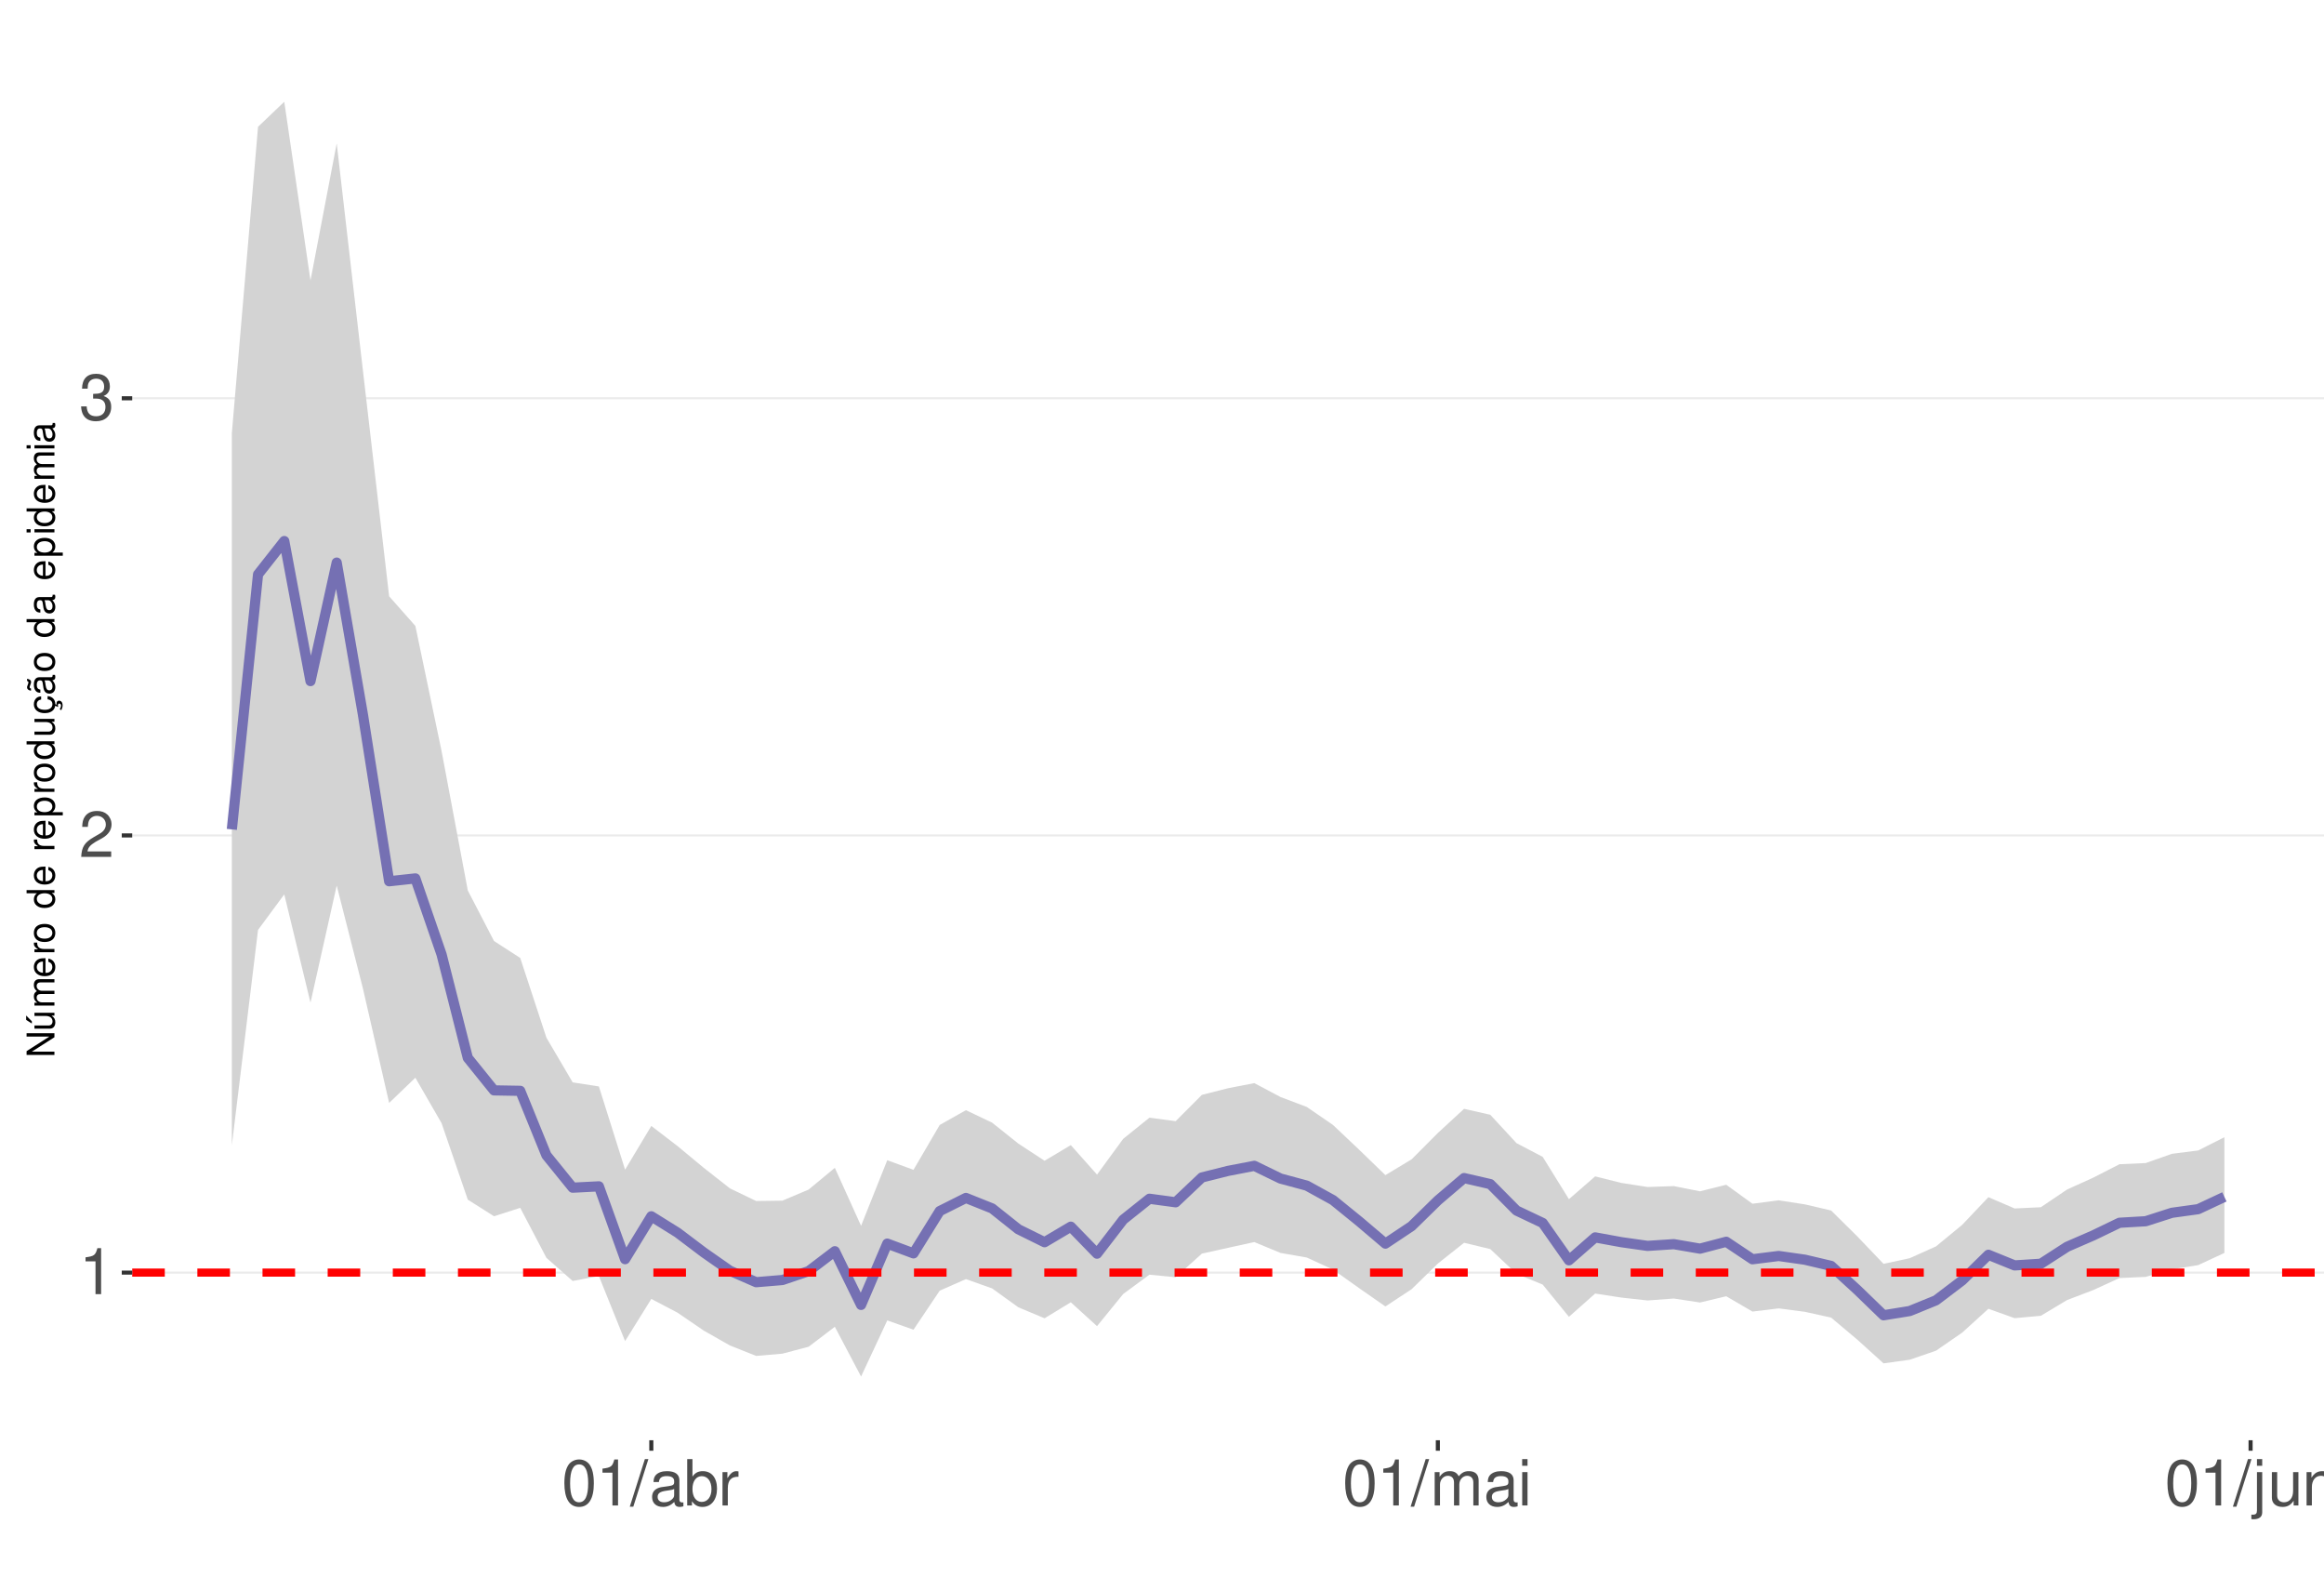
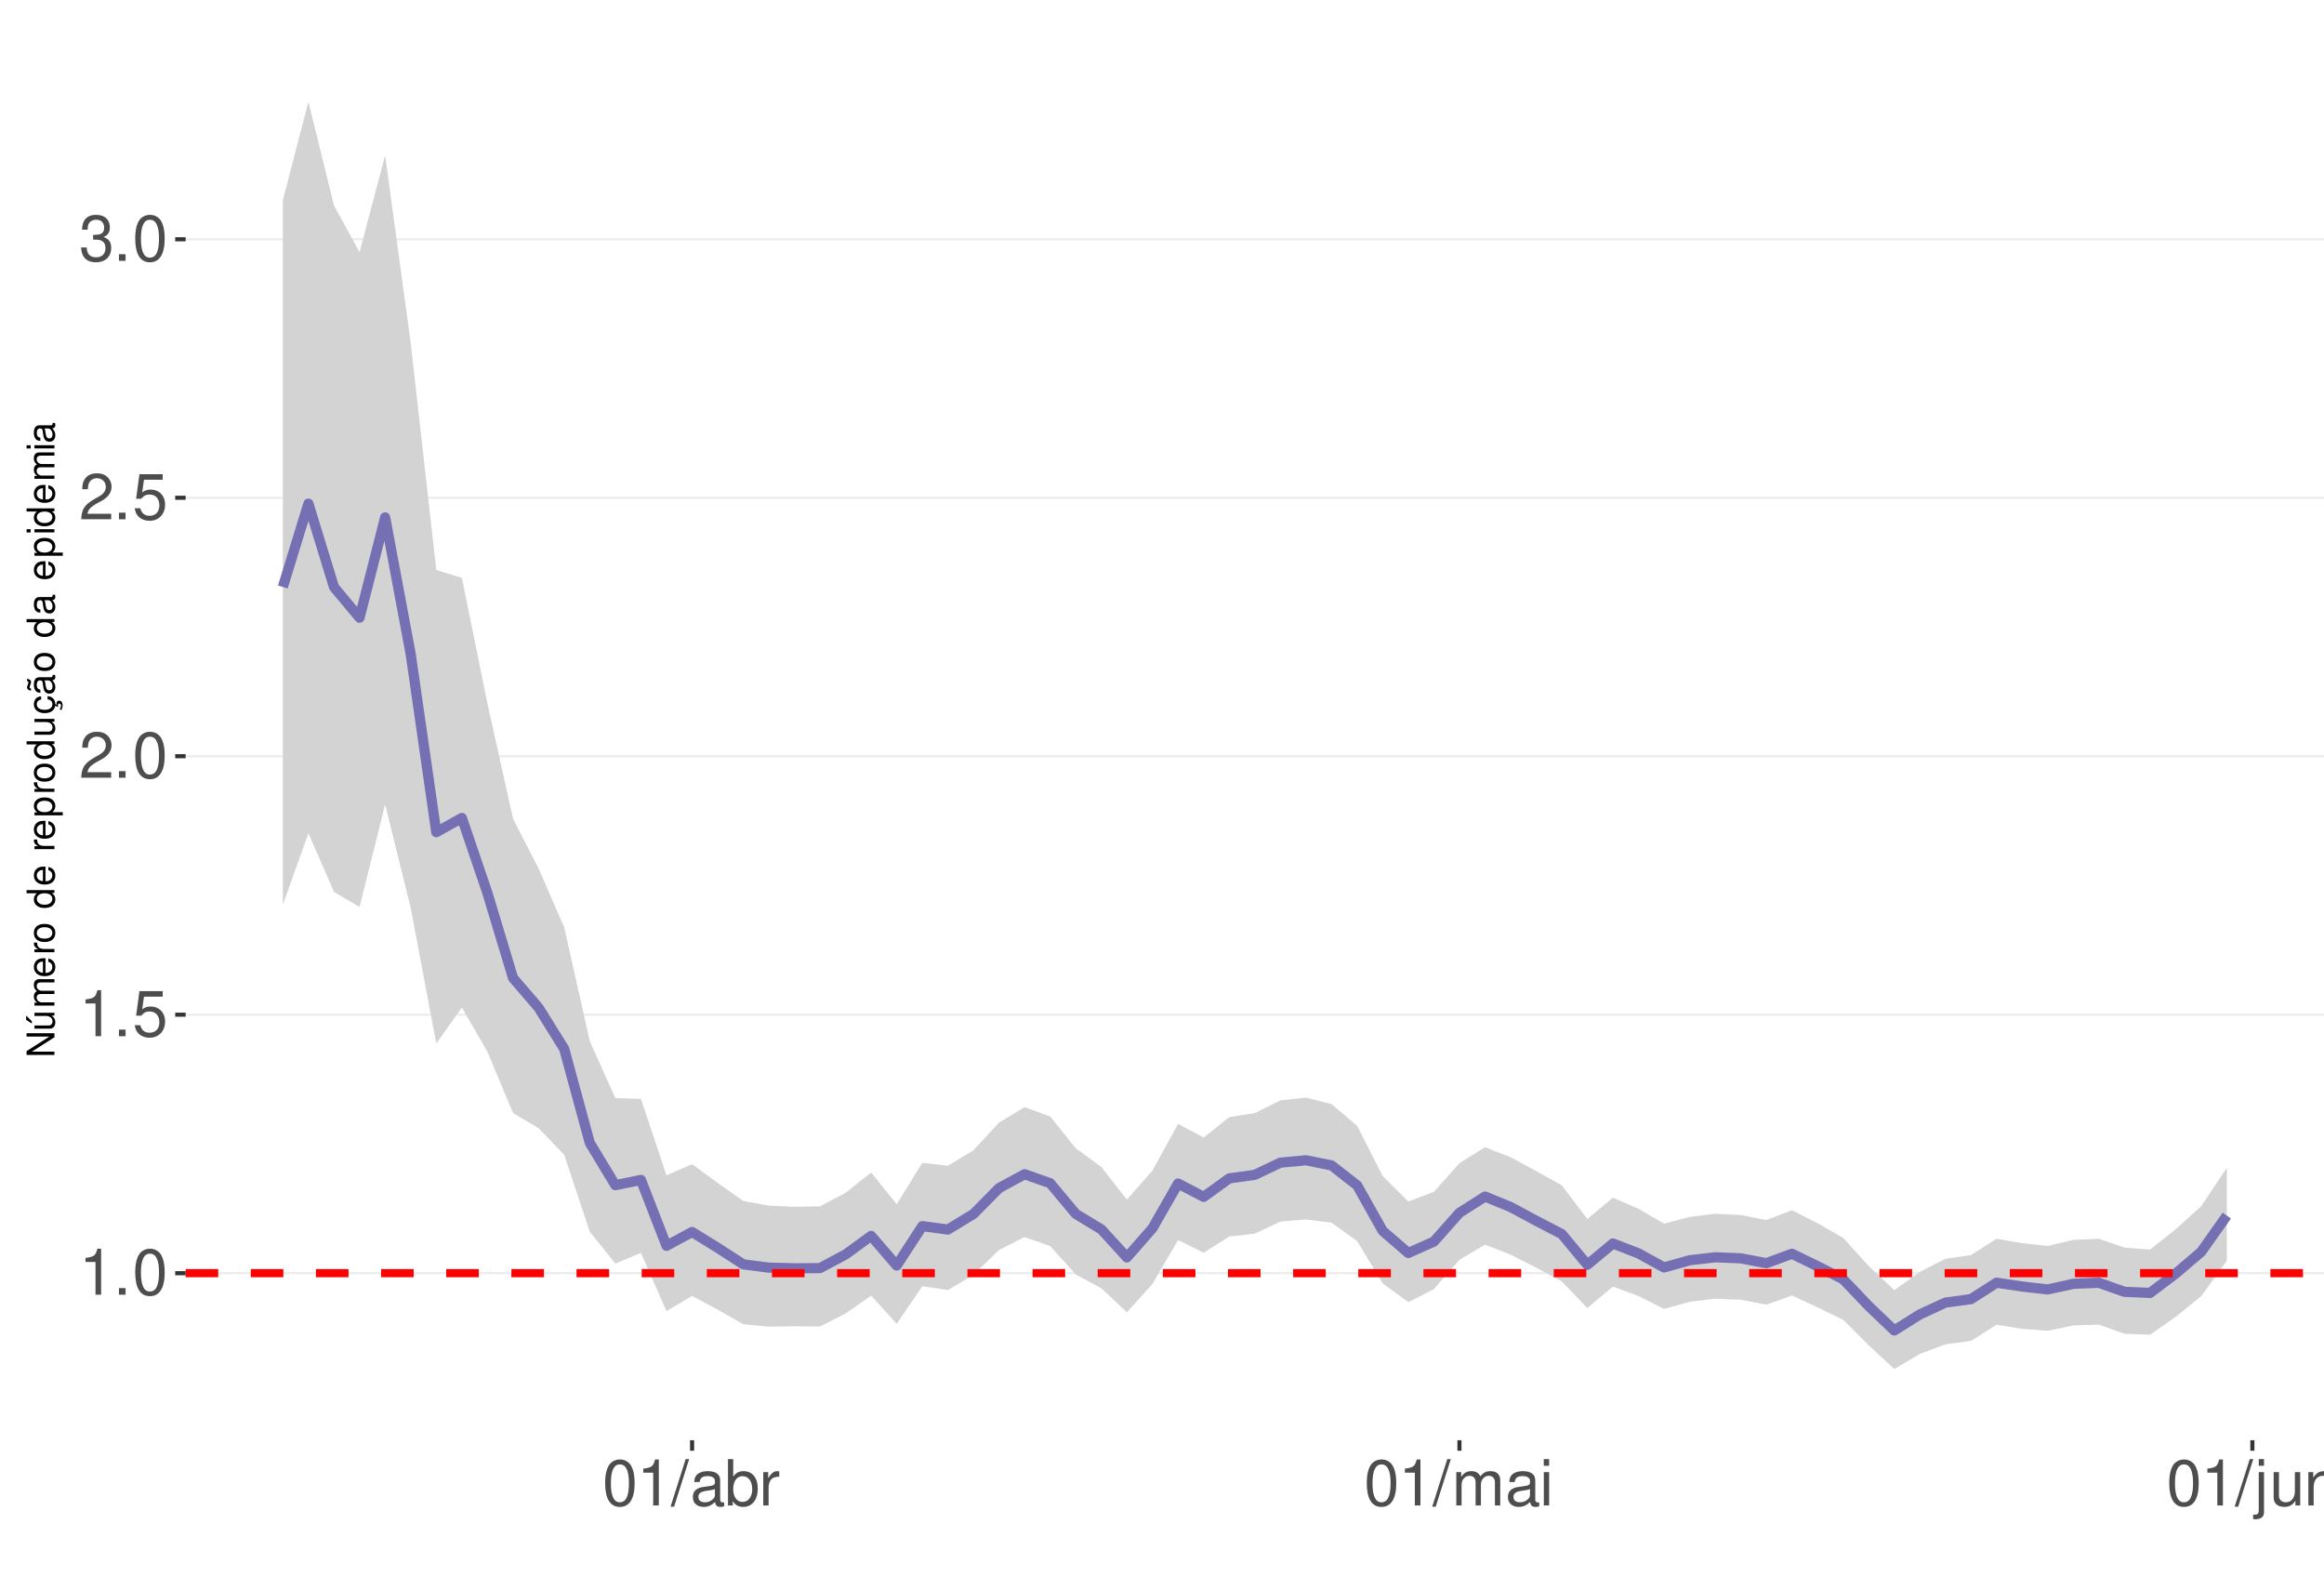
<svg xmlns="http://www.w3.org/2000/svg" xmlns:xlink="http://www.w3.org/1999/xlink" width="609pt" height="413pt" viewBox="0 0 609 413" version="1.1">
  <defs>
    <g>
      <symbol overflow="visible" id="glyph0-0">
        <path style="stroke:none;" d="" />
      </symbol>
      <symbol overflow="visible" id="glyph0-1">
        <path style="stroke:none;" d="M 4.312 -8.578 L 4.312 0 L 5.781 0 L 5.781 -12.047 L 4.812 -12.047 C 4.297 -10.188 3.969 -9.938 1.703 -9.641 L 1.703 -8.578 Z M 4.312 -8.578 " />
      </symbol>
      <symbol overflow="visible" id="glyph0-2">
+         <path style="stroke:none;" d="M 3.188 -1.734 L 1.453 -1.734 L 1.453 0 L 3.188 0 Z M 3.188 -1.734 " />
+       </symbol>
+       <symbol overflow="visible" id="glyph0-3">
+         <path style="stroke:none;" d="M 4.578 -12.047 C 3.484 -12.047 2.484 -11.547 1.859 -10.734 C 1.094 -9.656 0.719 -8.062 0.719 -5.828 C 0.719 -1.766 2.047 0.391 4.578 0.391 C 7.078 0.391 8.438 -1.766 8.438 -5.734 C 8.438 -8.062 8.078 -9.625 7.297 -10.734 C 6.672 -11.562 5.703 -12.047 4.578 -12.047 Z M 4.578 -10.75 C 6.156 -10.75 6.953 -9.125 6.953 -5.859 C 6.953 -2.438 6.172 -0.828 4.547 -0.828 C 3 -0.828 2.219 -2.5 2.219 -5.812 C 2.219 -9.125 3 -10.75 4.578 -10.75 Z M 4.578 -10.75 " />
+       </symbol>
+       <symbol overflow="visible" id="glyph0-4">
+         <path style="stroke:none;" d="M 7.922 -11.812 L 1.828 -11.812 L 0.953 -5.375 L 2.297 -5.375 C 2.984 -6.203 3.547 -6.484 4.484 -6.484 C 6.062 -6.484 7.047 -5.391 7.047 -3.641 C 7.047 -1.953 6.062 -0.922 4.469 -0.922 C 3.188 -0.922 2.406 -1.562 2.047 -2.891 L 0.578 -2.891 C 0.781 -1.938 0.953 -1.469 1.297 -1.031 C 1.969 -0.141 3.172 0.391 4.5 0.391 C 6.875 0.391 8.547 -1.344 8.547 -3.844 C 8.547 -6.172 7 -7.781 4.734 -7.781 C 3.891 -7.781 3.234 -7.562 2.547 -7.062 L 3.016 -10.359 L 7.922 -10.359 Z M 7.922 -11.812 " />
+       </symbol>
+       <symbol overflow="visible" id="glyph0-5">
        <path style="stroke:none;" d="M 8.422 -1.453 L 2.219 -1.453 C 2.359 -2.453 2.891 -3.078 4.344 -3.969 L 6.016 -4.891 C 7.656 -5.812 8.516 -7.047 8.516 -8.531 C 8.516 -9.531 8.109 -10.453 7.406 -11.109 C 6.719 -11.75 5.844 -12.047 4.734 -12.047 C 3.234 -12.047 2.109 -11.516 1.469 -10.484 C 1.047 -9.844 0.859 -9.094 0.828 -7.875 L 2.297 -7.875 C 2.344 -8.688 2.453 -9.172 2.641 -9.578 C 3.031 -10.312 3.797 -10.766 4.688 -10.766 C 6.016 -10.766 7.016 -9.797 7.016 -8.5 C 7.016 -7.531 6.469 -6.703 5.406 -6.094 L 3.875 -5.203 C 1.422 -3.781 0.703 -2.641 0.562 -0.016 L 8.422 -0.016 Z M 8.422 -1.453 " />
      </symbol>
-       <symbol overflow="visible" id="glyph0-3">
+       <symbol overflow="visible" id="glyph0-6">
        <path style="stroke:none;" d="M 3.688 -5.547 L 4.484 -5.547 C 6.078 -5.547 6.922 -4.797 6.922 -3.344 C 6.922 -1.828 6.016 -0.922 4.5 -0.922 C 2.875 -0.922 2.094 -1.734 2 -3.5 L 0.531 -3.5 C 0.594 -2.531 0.766 -1.906 1.047 -1.359 C 1.672 -0.203 2.812 0.391 4.438 0.391 C 6.859 0.391 8.422 -1.078 8.422 -3.359 C 8.422 -4.891 7.844 -5.734 6.422 -6.234 C 7.531 -6.672 8.078 -7.516 8.078 -8.734 C 8.078 -10.797 6.734 -12.047 4.484 -12.047 C 2.094 -12.047 0.828 -10.703 0.781 -8.156 L 2.25 -8.156 C 2.266 -8.891 2.328 -9.312 2.516 -9.672 C 2.844 -10.359 3.578 -10.766 4.5 -10.766 C 5.797 -10.766 6.578 -9.984 6.578 -8.672 C 6.578 -7.828 6.281 -7.312 5.625 -7.031 C 5.234 -6.859 4.703 -6.797 3.688 -6.781 Z M 3.688 -5.547 " />
      </symbol>
-       <symbol overflow="visible" id="glyph0-4">
-         <path style="stroke:none;" d="M 4.578 -12.047 C 3.484 -12.047 2.484 -11.547 1.859 -10.734 C 1.094 -9.656 0.719 -8.062 0.719 -5.828 C 0.719 -1.766 2.047 0.391 4.578 0.391 C 7.078 0.391 8.438 -1.766 8.438 -5.734 C 8.438 -8.062 8.078 -9.625 7.297 -10.734 C 6.672 -11.562 5.703 -12.047 4.578 -12.047 Z M 4.578 -10.75 C 6.156 -10.75 6.953 -9.125 6.953 -5.859 C 6.953 -2.438 6.172 -0.828 4.547 -0.828 C 3 -0.828 2.219 -2.5 2.219 -5.812 C 2.219 -9.125 3 -10.75 4.578 -10.75 Z M 4.578 -10.75 " />
-       </symbol>
-       <symbol overflow="visible" id="glyph0-5">
+       <symbol overflow="visible" id="glyph0-7">
        <path style="stroke:none;" d="M 3.812 -12.141 L -0.141 0.328 L 0.781 0.328 L 4.734 -12.141 Z M 3.812 -12.141 " />
      </symbol>
-       <symbol overflow="visible" id="glyph0-6">
+       <symbol overflow="visible" id="glyph0-8">
        <path style="stroke:none;" d="M 8.906 -0.812 C 8.766 -0.781 8.688 -0.781 8.609 -0.781 C 8.125 -0.781 7.859 -1.031 7.859 -1.469 L 7.859 -6.594 C 7.859 -8.141 6.734 -8.984 4.578 -8.984 C 3.297 -8.984 2.281 -8.609 1.688 -7.969 C 1.281 -7.516 1.109 -7.016 1.078 -6.141 L 2.484 -6.141 C 2.594 -7.219 3.234 -7.688 4.531 -7.688 C 5.797 -7.688 6.484 -7.234 6.484 -6.391 L 6.484 -6.031 C 6.469 -5.438 6.156 -5.219 5.031 -5.062 C 3.062 -4.812 2.766 -4.75 2.234 -4.531 C 1.219 -4.094 0.703 -3.328 0.703 -2.203 C 0.703 -0.609 1.797 0.391 3.562 0.391 C 4.656 0.391 5.547 0 6.531 -0.906 C 6.625 0 7.062 0.391 7.969 0.391 C 8.266 0.391 8.438 0.344 8.906 0.234 Z M 6.484 -2.75 C 6.484 -2.281 6.344 -2 5.922 -1.609 C 5.359 -1.094 4.688 -0.828 3.859 -0.828 C 2.781 -0.828 2.156 -1.344 2.156 -2.234 C 2.156 -3.141 2.75 -3.609 4.25 -3.828 C 5.734 -4.031 6.016 -4.094 6.484 -4.312 Z M 6.484 -2.75 " />
      </symbol>
-       <symbol overflow="visible" id="glyph0-7">
+       <symbol overflow="visible" id="glyph0-9">
        <path style="stroke:none;" d="M 0.906 -12.141 L 0.906 0 L 2.156 0 L 2.156 -1.109 C 2.812 -0.094 3.703 0.391 4.906 0.391 C 7.219 0.391 8.719 -1.5 8.719 -4.391 C 8.719 -7.234 7.297 -8.984 4.984 -8.984 C 3.781 -8.984 2.938 -8.531 2.281 -7.547 L 2.281 -12.141 Z M 4.719 -7.672 C 6.266 -7.672 7.266 -6.328 7.266 -4.25 C 7.266 -2.266 6.234 -0.922 4.719 -0.922 C 3.234 -0.922 2.281 -2.25 2.281 -4.297 C 2.281 -6.344 3.234 -7.672 4.719 -7.672 Z M 4.719 -7.672 " />
      </symbol>
-       <symbol overflow="visible" id="glyph0-8">
+       <symbol overflow="visible" id="glyph0-10">
        <path style="stroke:none;" d="M 1.156 -8.734 L 1.156 0 L 2.547 0 L 2.547 -4.531 C 2.562 -6.625 3.438 -7.562 5.344 -7.516 L 5.344 -8.922 C 5.109 -8.969 4.984 -8.984 4.812 -8.984 C 3.922 -8.984 3.234 -8.438 2.438 -7.141 L 2.438 -8.734 Z M 1.156 -8.734 " />
      </symbol>
-       <symbol overflow="visible" id="glyph0-9">
+       <symbol overflow="visible" id="glyph0-11">
        <path style="stroke:none;" d="M 1.172 -8.734 L 1.172 0 L 2.562 0 L 2.562 -5.484 C 2.562 -6.75 3.484 -7.766 4.609 -7.766 C 5.641 -7.766 6.234 -7.125 6.234 -6.016 L 6.234 0 L 7.625 0 L 7.625 -5.484 C 7.625 -6.75 8.547 -7.766 9.672 -7.766 C 10.688 -7.766 11.297 -7.109 11.297 -6.016 L 11.297 0 L 12.688 0 L 12.688 -6.547 C 12.688 -8.109 11.797 -8.984 10.156 -8.984 C 9 -8.984 8.297 -8.625 7.484 -7.641 C 6.969 -8.578 6.266 -8.984 5.125 -8.984 C 3.969 -8.984 3.188 -8.547 2.453 -7.5 L 2.453 -8.734 Z M 1.172 -8.734 " />
      </symbol>
-       <symbol overflow="visible" id="glyph0-10">
+       <symbol overflow="visible" id="glyph0-12">
        <path style="stroke:none;" d="M 2.5 -8.734 L 1.109 -8.734 L 1.109 0 L 2.5 0 Z M 2.5 -12.141 L 1.094 -12.141 L 1.094 -10.391 L 2.5 -10.391 Z M 2.5 -12.141 " />
      </symbol>
-       <symbol overflow="visible" id="glyph0-11">
+       <symbol overflow="visible" id="glyph0-13">
        <path style="stroke:none;" d="M 1.172 -8.734 L 1.172 1.266 C 1.172 2.125 0.906 2.422 0.031 2.422 C -0.062 2.422 -0.109 2.422 -0.297 2.406 L -0.297 3.578 C -0.141 3.609 -0.047 3.625 0.172 3.625 C 1.734 3.625 2.547 3.016 2.547 1.812 L 2.547 -8.734 Z M 2.547 -12.141 L 1.172 -12.141 L 1.172 -10.391 L 2.547 -10.391 Z M 2.547 -12.141 " />
      </symbol>
-       <symbol overflow="visible" id="glyph0-12">
+       <symbol overflow="visible" id="glyph0-14">
        <path style="stroke:none;" d="M 8.031 0 L 8.031 -8.734 L 6.641 -8.734 L 6.641 -3.781 C 6.641 -2 5.719 -0.828 4.266 -0.828 C 3.172 -0.828 2.469 -1.5 2.469 -2.547 L 2.469 -8.734 L 1.078 -8.734 L 1.078 -2 C 1.078 -0.547 2.172 0.391 3.859 0.391 C 5.141 0.391 5.969 -0.062 6.781 -1.219 L 6.781 0 Z M 8.031 0 " />
      </symbol>
-       <symbol overflow="visible" id="glyph0-13">
+       <symbol overflow="visible" id="glyph0-15">
        <path style="stroke:none;" d="M 1.172 -8.734 L 1.172 0 L 2.562 0 L 2.562 -4.812 C 2.562 -6.594 3.5 -7.766 4.938 -7.766 C 6.031 -7.766 6.734 -7.094 6.734 -6.047 L 6.734 0 L 8.109 0 L 8.109 -6.594 C 8.109 -8.047 7.031 -8.984 5.344 -8.984 C 4.047 -8.984 3.219 -8.484 2.453 -7.266 L 2.453 -8.734 Z M 1.172 -8.734 " />
      </symbol>
      <symbol overflow="visible" id="glyph1-0">
        <path style="stroke:none;" d="" />
      </symbol>
      <symbol overflow="visible" id="glyph1-1">
        <path style="stroke:none;" d="M -7.297 -6.453 L -7.297 -5.578 L -1.328 -5.578 L -7.297 -1.766 L -7.297 -0.766 L 0 -0.766 L 0 -1.641 L -5.906 -1.641 L 0 -5.406 L 0 -6.453 Z M -7.297 -6.453 " />
      </symbol>
      <symbol overflow="visible" id="glyph1-2">
        <path style="stroke:none;" d="M 0 -4.812 L -5.234 -4.812 L -5.234 -3.984 L -2.266 -3.984 C -1.203 -3.984 -0.5 -3.438 -0.5 -2.562 C -0.5 -1.906 -0.906 -1.484 -1.531 -1.484 L -5.234 -1.484 L -5.234 -0.656 L -1.203 -0.656 C -0.328 -0.656 0.234 -1.297 0.234 -2.312 C 0.234 -3.094 -0.047 -3.578 -0.734 -4.062 L 0 -4.062 Z M -7.406 -2.953 L -5.922 -2 L -5.922 -2.594 L -7.406 -4.094 Z M -7.406 -2.953 " />
      </symbol>
      <symbol overflow="visible" id="glyph1-3">
        <path style="stroke:none;" d="M -5.234 -0.703 L 0 -0.703 L 0 -1.547 L -3.297 -1.547 C -4.047 -1.547 -4.656 -2.094 -4.656 -2.766 C -4.656 -3.391 -4.281 -3.734 -3.609 -3.734 L 0 -3.734 L 0 -4.578 L -3.297 -4.578 C -4.047 -4.578 -4.656 -5.125 -4.656 -5.812 C -4.656 -6.422 -4.266 -6.781 -3.609 -6.781 L 0 -6.781 L 0 -7.625 L -3.938 -7.625 C -4.875 -7.625 -5.391 -7.078 -5.391 -6.094 C -5.391 -5.406 -5.188 -4.984 -4.594 -4.484 C -5.156 -4.188 -5.391 -3.766 -5.391 -3.078 C -5.391 -2.375 -5.125 -1.906 -4.5 -1.469 L -5.234 -1.469 Z M -5.234 -0.703 " />
      </symbol>
      <symbol overflow="visible" id="glyph1-4">
        <path style="stroke:none;" d="M -2.344 -5.125 C -3.141 -5.125 -3.625 -5.062 -4.016 -4.922 C -4.875 -4.578 -5.391 -3.781 -5.391 -2.797 C -5.391 -1.344 -4.281 -0.406 -2.547 -0.406 C -0.812 -0.406 0.234 -1.297 0.234 -2.781 C 0.234 -3.984 -0.453 -4.812 -1.594 -5.016 L -1.594 -4.188 C -0.906 -3.953 -0.547 -3.484 -0.547 -2.812 C -0.547 -2.281 -0.781 -1.828 -1.219 -1.547 C -1.516 -1.344 -1.812 -1.281 -2.344 -1.266 Z M -3.016 -1.297 C -3.984 -1.359 -4.625 -1.953 -4.625 -2.797 C -4.625 -3.641 -3.953 -4.234 -3.016 -4.234 Z M -3.016 -1.297 " />
      </symbol>
      <symbol overflow="visible" id="glyph1-5">
        <path style="stroke:none;" d="M -5.234 -0.688 L 0 -0.688 L 0 -1.531 L -2.719 -1.531 C -3.984 -1.547 -4.547 -2.062 -4.516 -3.203 L -5.359 -3.203 C -5.375 -3.062 -5.391 -2.984 -5.391 -2.891 C -5.391 -2.344 -5.062 -1.938 -4.297 -1.453 L -5.234 -1.453 Z M -5.234 -0.688 " />
      </symbol>
      <symbol overflow="visible" id="glyph1-6">
        <path style="stroke:none;" d="M -5.391 -2.719 C -5.391 -1.234 -4.344 -0.359 -2.578 -0.359 C -0.812 -0.359 0.234 -1.234 0.234 -2.734 C 0.234 -4.203 -0.812 -5.094 -2.547 -5.094 C -4.359 -5.094 -5.391 -4.234 -5.391 -2.719 Z M -4.625 -2.734 C -4.625 -3.672 -3.844 -4.234 -2.547 -4.234 C -1.312 -4.234 -0.547 -3.656 -0.547 -2.734 C -0.547 -1.797 -1.312 -1.234 -2.578 -1.234 C -3.844 -1.234 -4.625 -1.797 -4.625 -2.734 Z M -4.625 -2.734 " />
      </symbol>
      <symbol overflow="visible" id="glyph1-7">
        <path style="stroke:none;" d="" />
      </symbol>
      <symbol overflow="visible" id="glyph1-8">
        <path style="stroke:none;" d="M -7.297 -4.953 L -7.297 -4.125 L -4.578 -4.125 C -5.109 -3.766 -5.391 -3.203 -5.391 -2.516 C -5.391 -1.156 -4.297 -0.266 -2.625 -0.266 C -0.859 -0.266 0.234 -1.125 0.234 -2.547 C 0.234 -3.266 -0.047 -3.766 -0.688 -4.203 L 0 -4.203 L 0 -4.953 Z M -4.609 -2.656 C -4.609 -3.547 -3.812 -4.125 -2.562 -4.125 C -1.344 -4.125 -0.547 -3.547 -0.547 -2.656 C -0.547 -1.734 -1.359 -1.125 -2.578 -1.125 C -3.797 -1.125 -4.609 -1.734 -4.609 -2.656 Z M -4.609 -2.656 " />
      </symbol>
      <symbol overflow="visible" id="glyph1-9">
        <path style="stroke:none;" d="M 2.188 -0.547 L 2.188 -1.375 L -0.547 -1.375 C -0.016 -1.812 0.234 -2.312 0.234 -2.984 C 0.234 -4.344 -0.859 -5.234 -2.531 -5.234 C -4.297 -5.234 -5.391 -4.375 -5.391 -2.984 C -5.391 -2.266 -5.062 -1.703 -4.453 -1.312 L -5.234 -1.312 L -5.234 -0.547 Z M -4.609 -2.844 C -4.609 -3.766 -3.797 -4.359 -2.547 -4.359 C -1.359 -4.359 -0.547 -3.75 -0.547 -2.844 C -0.547 -1.953 -1.344 -1.375 -2.578 -1.375 C -3.812 -1.375 -4.609 -1.953 -4.609 -2.844 Z M -4.609 -2.844 " />
      </symbol>
      <symbol overflow="visible" id="glyph1-10">
        <path style="stroke:none;" d="M 0 -4.812 L -5.234 -4.812 L -5.234 -3.984 L -2.266 -3.984 C -1.203 -3.984 -0.5 -3.438 -0.5 -2.562 C -0.5 -1.906 -0.906 -1.484 -1.531 -1.484 L -5.234 -1.484 L -5.234 -0.656 L -1.203 -0.656 C -0.328 -0.656 0.234 -1.297 0.234 -2.312 C 0.234 -3.094 -0.047 -3.578 -0.734 -4.062 L 0 -4.062 Z M 0 -4.812 " />
      </symbol>
      <symbol overflow="visible" id="glyph1-11">
        <path style="stroke:none;" d="M 0.234 -2.641 C 0.234 -3.875 -0.547 -4.703 -1.797 -4.766 L -1.797 -3.938 C -0.953 -3.797 -0.531 -3.359 -0.531 -2.656 C -0.531 -1.734 -1.281 -1.188 -2.516 -1.188 C -3.844 -1.188 -4.625 -1.719 -4.625 -2.625 C -4.625 -3.328 -4.203 -3.766 -3.484 -3.875 L -3.484 -4.703 C -3.984 -4.672 -4.312 -4.562 -4.609 -4.359 C -5.094 -4 -5.391 -3.375 -5.391 -2.641 C -5.391 -1.219 -4.266 -0.312 -2.531 -0.312 C -1.469 -0.312 -0.625 -0.672 -0.156 -1.312 C 0.047 -1.594 0.125 -1.812 0.203 -2.25 L 0.922 -1.938 L 0.984 -2.062 C 0.938 -2.188 0.906 -2.25 0.906 -2.375 C 0.906 -2.656 1.047 -2.828 1.281 -2.828 C 1.547 -2.828 1.734 -2.594 1.734 -2.297 C 1.734 -2.031 1.672 -1.844 1.438 -1.406 L 1.406 -1.312 L 1.812 -1.094 C 2.078 -1.75 2.141 -1.953 2.141 -2.344 C 2.141 -3.109 1.781 -3.578 1.203 -3.578 C 0.781 -3.578 0.547 -3.297 0.547 -2.797 C 0.547 -2.703 0.547 -2.641 0.562 -2.516 Z M 0.234 -2.641 " />
      </symbol>
      <symbol overflow="visible" id="glyph1-12">
        <path style="stroke:none;" d="M -0.484 -5.344 C -0.469 -5.266 -0.469 -5.219 -0.469 -5.172 C -0.469 -4.875 -0.625 -4.719 -0.875 -4.719 L -3.953 -4.719 C -4.891 -4.719 -5.391 -4.047 -5.391 -2.75 C -5.391 -1.984 -5.172 -1.375 -4.781 -1.016 C -4.516 -0.766 -4.203 -0.672 -3.688 -0.656 L -3.688 -1.484 C -4.328 -1.562 -4.625 -1.938 -4.625 -2.719 C -4.625 -3.484 -4.344 -3.891 -3.844 -3.891 L -3.625 -3.891 C -3.266 -3.875 -3.125 -3.703 -3.047 -3.016 C -2.891 -1.844 -2.844 -1.656 -2.719 -1.344 C -2.453 -0.734 -2 -0.422 -1.312 -0.422 C -0.375 -0.422 0.234 -1.078 0.234 -2.141 C 0.234 -2.797 0 -3.328 -0.547 -3.922 C 0 -3.984 0.234 -4.234 0.234 -4.781 C 0.234 -4.953 0.203 -5.062 0.141 -5.344 Z M -1.656 -3.891 C -1.375 -3.891 -1.203 -3.812 -0.969 -3.562 C -0.656 -3.219 -0.5 -2.812 -0.5 -2.312 C -0.5 -1.672 -0.812 -1.297 -1.344 -1.297 C -1.891 -1.297 -2.172 -1.656 -2.297 -2.547 C -2.422 -3.438 -2.453 -3.609 -2.594 -3.891 Z M -7.172 -3.75 C -6.922 -3.672 -6.812 -3.547 -6.812 -3.375 C -6.812 -3.25 -6.875 -2.984 -6.984 -2.734 C -7.156 -2.312 -7.172 -2.25 -7.172 -2.047 C -7.172 -1.594 -6.797 -1.297 -6.141 -1.188 L -6.141 -1.766 C -6.375 -1.812 -6.5 -1.938 -6.5 -2.094 C -6.5 -2.203 -6.469 -2.344 -6.375 -2.578 C -6.156 -3.156 -6.125 -3.234 -6.125 -3.438 C -6.125 -3.922 -6.484 -4.219 -7.172 -4.312 Z M -7.172 -3.75 " />
      </symbol>
      <symbol overflow="visible" id="glyph1-13">
        <path style="stroke:none;" d="M -0.484 -5.344 C -0.469 -5.266 -0.469 -5.219 -0.469 -5.172 C -0.469 -4.875 -0.625 -4.719 -0.875 -4.719 L -3.953 -4.719 C -4.891 -4.719 -5.391 -4.047 -5.391 -2.75 C -5.391 -1.984 -5.172 -1.375 -4.781 -1.016 C -4.516 -0.766 -4.203 -0.672 -3.688 -0.656 L -3.688 -1.484 C -4.328 -1.562 -4.625 -1.938 -4.625 -2.719 C -4.625 -3.484 -4.344 -3.891 -3.844 -3.891 L -3.625 -3.891 C -3.266 -3.875 -3.125 -3.703 -3.047 -3.016 C -2.891 -1.844 -2.844 -1.656 -2.719 -1.344 C -2.453 -0.734 -2 -0.422 -1.312 -0.422 C -0.375 -0.422 0.234 -1.078 0.234 -2.141 C 0.234 -2.797 0 -3.328 -0.547 -3.922 C 0 -3.984 0.234 -4.234 0.234 -4.781 C 0.234 -4.953 0.203 -5.062 0.141 -5.344 Z M -1.656 -3.891 C -1.375 -3.891 -1.203 -3.812 -0.969 -3.562 C -0.656 -3.219 -0.5 -2.812 -0.5 -2.312 C -0.5 -1.672 -0.812 -1.297 -1.344 -1.297 C -1.891 -1.297 -2.172 -1.656 -2.297 -2.547 C -2.422 -3.438 -2.453 -3.609 -2.594 -3.891 Z M -1.656 -3.891 " />
      </symbol>
      <symbol overflow="visible" id="glyph1-14">
        <path style="stroke:none;" d="M -5.234 -1.5 L -5.234 -0.672 L 0 -0.672 L 0 -1.5 Z M -7.297 -1.5 L -7.297 -0.656 L -6.234 -0.656 L -6.234 -1.5 Z M -7.297 -1.5 " />
      </symbol>
    </g>
    <clipPath id="clip1">
-       <path d="M 34.645 9.961 L 609 9.961 L 609 377.328 L 34.645 377.328 Z M 34.645 9.961 " />
+       <path d="M 48.645 9.961 L 609 9.961 L 609 377.328 L 48.645 377.328 Z M 48.645 9.961 " />
    </clipPath>
    <clipPath id="clip2">
-       <path d="M 34.645 333 L 609 333 L 609 334 L 34.645 334 Z M 34.645 333 " />
+       <path d="M 48.645 333 L 609 333 L 609 334 L 48.645 334 Z M 48.645 333 " />
    </clipPath>
    <clipPath id="clip3">
-       <path d="M 34.645 218 L 609 218 L 609 220 L 34.645 220 Z M 34.645 218 " />
+       <path d="M 48.645 265 L 609 265 L 609 267 L 48.645 267 Z M 48.645 265 " />
    </clipPath>
    <clipPath id="clip4">
-       <path d="M 34.645 104 L 609 104 L 609 105 L 34.645 105 Z M 34.645 104 " />
+       <path d="M 48.645 197 L 609 197 L 609 199 L 48.645 199 Z M 48.645 197 " />
    </clipPath>
    <clipPath id="clip5">
-       <path d="M 34.645 332 L 609 332 L 609 335 L 34.645 335 Z M 34.645 332 " />
+       <path d="M 48.645 130 L 609 130 L 609 131 L 48.645 131 Z M 48.645 130 " />
+     </clipPath>
+     <clipPath id="clip6">
+       <path d="M 48.645 62 L 609 62 L 609 63 L 48.645 63 Z M 48.645 62 " />
+     </clipPath>
+     <clipPath id="clip7">
+       <path d="M 48.645 332 L 609 332 L 609 335 L 48.645 335 Z M 48.645 332 " />
    </clipPath>
  </defs>
  <g id="surface172">
    <rect x="0" y="0" width="609" height="413" style="fill:rgb(100%,100%,100%);fill-opacity:1;stroke:none;" />
    <rect x="0" y="0" width="609" height="413" style="fill:rgb(100%,100%,100%);fill-opacity:1;stroke:none;" />
    <path style="fill:none;stroke-width:1.067;stroke-linecap:round;stroke-linejoin:round;stroke:rgb(100%,100%,100%);stroke-opacity:1;stroke-miterlimit:10;" d="M 0 413 L 609 413 L 609 0 L 0 0 Z M 0 413 " />
    <g clip-path="url(#clip1)" clip-rule="nonzero">
-       <path style=" stroke:none;fill-rule:nonzero;fill:rgb(100%,100%,100%);fill-opacity:1;" d="M 34.645 377.328 L 609 377.328 L 609 9.961 L 34.645 9.961 Z M 34.645 377.328 " />
+       <path style=" stroke:none;fill-rule:nonzero;fill:rgb(100%,100%,100%);fill-opacity:1;" d="M 48.645 377.328 L 609 377.328 L 609 9.961 L 48.645 9.961 Z M 48.645 377.328 " />
    </g>
    <g clip-path="url(#clip2)" clip-rule="nonzero">
-       <path style="fill:none;stroke-width:0.533;stroke-linecap:butt;stroke-linejoin:round;stroke:rgb(92.157%,92.157%,92.157%);stroke-opacity:1;stroke-miterlimit:10;" d="M 34.645 333.398 L 609 333.398 " />
+       <path style="fill:none;stroke-width:0.533;stroke-linecap:butt;stroke-linejoin:round;stroke:rgb(92.157%,92.157%,92.157%);stroke-opacity:1;stroke-miterlimit:10;" d="M 48.645 333.547 L 609 333.547 " />
    </g>
    <g clip-path="url(#clip3)" clip-rule="nonzero">
-       <path style="fill:none;stroke-width:0.533;stroke-linecap:butt;stroke-linejoin:round;stroke:rgb(92.157%,92.157%,92.157%);stroke-opacity:1;stroke-miterlimit:10;" d="M 34.645 218.867 L 609 218.867 " />
+       <path style="fill:none;stroke-width:0.533;stroke-linecap:butt;stroke-linejoin:round;stroke:rgb(92.157%,92.157%,92.157%);stroke-opacity:1;stroke-miterlimit:10;" d="M 48.645 265.832 L 609 265.832 " />
    </g>
    <g clip-path="url(#clip4)" clip-rule="nonzero">
-       <path style="fill:none;stroke-width:0.533;stroke-linecap:butt;stroke-linejoin:round;stroke:rgb(92.157%,92.157%,92.157%);stroke-opacity:1;stroke-miterlimit:10;" d="M 34.645 104.336 L 609 104.336 " />
-     </g>
-     <path style=" stroke:none;fill-rule:nonzero;fill:rgb(82.745%,82.745%,82.745%);fill-opacity:1;" d="M 60.754 113.496 L 67.621 33.219 L 74.492 26.66 L 81.363 73.48 L 88.234 37.559 L 95.102 97.078 L 101.973 156.215 L 108.844 163.984 L 115.715 196.77 L 122.586 233.289 L 129.453 246.527 L 136.324 250.965 L 143.195 271.867 L 150.066 283.559 L 156.938 284.633 L 163.805 306.434 L 170.676 294.977 L 177.547 300.25 L 184.418 305.949 L 191.289 311.34 L 198.156 314.645 L 205.027 314.551 L 211.898 311.648 L 218.77 305.953 L 225.641 321.141 L 232.508 303.949 L 239.379 306.477 L 246.25 294.719 L 253.121 290.848 L 259.988 294.121 L 266.859 299.605 L 273.73 304.098 L 280.602 300 L 287.473 307.723 L 294.34 298.344 L 301.211 292.812 L 308.082 293.723 L 314.953 286.836 L 321.824 285.094 L 328.691 283.758 L 335.562 287.398 L 342.434 289.996 L 349.305 294.715 L 356.176 301.215 L 363.043 307.863 L 369.914 303.719 L 376.785 296.824 L 383.656 290.492 L 390.523 292.047 L 397.395 299.48 L 404.266 303.082 L 411.137 314.164 L 418.008 308.188 L 424.875 309.906 L 431.746 310.973 L 438.617 310.738 L 445.488 312.098 L 452.359 310.383 L 459.227 315.355 L 466.098 314.461 L 472.969 315.523 L 479.84 317.129 L 486.711 323.922 L 493.578 331.109 L 500.449 329.621 L 507.32 326.535 L 514.191 320.879 L 521.059 313.637 L 527.93 316.598 L 534.801 316.273 L 541.672 311.633 L 548.543 308.52 L 555.41 305.004 L 562.281 304.699 L 569.152 302.277 L 576.023 301.402 L 582.895 297.934 L 582.895 328.25 L 576.023 331.438 L 569.152 332.527 L 562.281 334.516 L 555.41 334.824 L 548.543 337.969 L 541.672 340.59 L 534.801 344.715 L 527.93 345.336 L 521.059 342.879 L 514.191 349.117 L 507.32 353.863 L 500.449 356.223 L 493.578 357.176 L 486.711 350.969 L 479.84 345.188 L 472.969 343.672 L 466.098 342.773 L 459.227 343.609 L 452.359 339.594 L 445.488 341.234 L 438.617 340.191 L 431.746 340.699 L 424.875 339.941 L 418.008 338.887 L 411.137 344.98 L 404.266 336.543 L 397.395 333.703 L 390.523 327.234 L 383.656 325.582 L 376.785 331.031 L 369.914 337.746 L 363.043 342.266 L 356.176 337.484 L 349.305 332.594 L 342.434 329.449 L 335.562 328.246 L 328.691 325.398 L 321.824 326.902 L 314.953 328.426 L 308.082 334.613 L 301.211 333.941 L 294.34 338.996 L 287.473 347.426 L 280.602 341.176 L 273.73 345.367 L 266.859 342.492 L 259.988 337.543 L 253.121 335.098 L 246.25 338.133 L 239.379 348.359 L 232.508 345.922 L 225.641 360.629 L 218.77 347.594 L 211.898 352.82 L 205.027 354.637 L 198.156 355.227 L 191.289 352.496 L 184.418 348.594 L 177.547 343.898 L 170.676 340.293 L 163.805 351.344 L 156.938 334.312 L 150.066 335.594 L 143.195 329.531 L 136.324 316.434 L 129.453 318.637 L 122.586 314.281 L 115.715 294.258 L 108.844 282.348 L 101.973 288.949 L 95.102 258.957 L 88.234 232 L 81.363 262.672 L 74.492 234.309 L 67.621 243.617 L 60.754 300.039 Z M 60.754 113.496 " />
-     <path style="fill:none;stroke-width:2.667;stroke-linecap:butt;stroke-linejoin:round;stroke:rgb(45.882%,43.922%,70.196%);stroke-opacity:1;stroke-miterlimit:10;" d="M 60.754 217.285 L 67.621 150.477 L 74.492 141.746 L 81.363 178.438 L 88.234 147.391 L 95.102 187.203 L 101.973 230.875 L 108.844 230.129 L 115.715 250.059 L 122.586 277.145 L 129.453 285.66 L 136.324 285.777 L 143.195 302.672 L 150.066 311.152 L 156.938 310.801 L 163.805 329.883 L 170.676 318.645 L 177.547 322.926 L 184.418 328.113 L 191.289 332.918 L 198.156 335.914 L 205.027 335.34 L 211.898 333.02 L 218.77 327.797 L 225.641 341.863 L 232.508 325.805 L 239.379 328.359 L 246.25 317.281 L 253.121 313.84 L 259.988 316.586 L 266.859 322.051 L 273.73 325.441 L 280.602 321.367 L 287.473 328.438 L 294.34 319.527 L 301.211 314.051 L 308.082 314.977 L 314.953 308.473 L 321.824 306.75 L 328.691 305.426 L 335.562 308.762 L 342.434 310.613 L 349.305 314.398 L 356.176 319.973 L 363.043 325.805 L 369.914 321.223 L 376.785 314.492 L 383.656 308.633 L 390.523 310.215 L 397.395 317.141 L 404.266 320.398 L 411.137 330.176 L 418.008 324.172 L 424.875 325.43 L 431.746 326.402 L 438.617 325.949 L 445.488 327.125 L 452.359 325.32 L 459.227 329.906 L 466.098 329.043 L 472.969 330.02 L 479.84 331.641 L 486.711 337.93 L 493.578 344.578 L 500.449 343.465 L 507.32 340.664 L 514.191 335.449 L 521.059 328.73 L 527.93 331.516 L 534.801 331.078 L 541.672 326.637 L 548.543 323.652 L 555.41 320.34 L 562.281 319.941 L 569.152 317.73 L 576.023 316.781 L 582.895 313.562 " />
+       <path style="fill:none;stroke-width:0.533;stroke-linecap:butt;stroke-linejoin:round;stroke:rgb(92.157%,92.157%,92.157%);stroke-opacity:1;stroke-miterlimit:10;" d="M 48.645 198.117 L 609 198.117 " />
+     </g>
    <g clip-path="url(#clip5)" clip-rule="nonzero">
-       <path style="fill:none;stroke-width:2.134;stroke-linecap:butt;stroke-linejoin:round;stroke:rgb(100%,0%,0%);stroke-opacity:1;stroke-dasharray:8.536,8.536;stroke-miterlimit:10;" d="M 34.645 333.398 L 609 333.398 " />
-     </g>
-     <g style="fill:rgb(30.196%,30.196%,30.196%);fill-opacity:1;">
-       <use xlink:href="#glyph0-1" x="20.715" y="339.036" />
-     </g>
-     <g style="fill:rgb(30.196%,30.196%,30.196%);fill-opacity:1;">
-       <use xlink:href="#glyph0-2" x="20.715" y="224.505" />
-     </g>
-     <g style="fill:rgb(30.196%,30.196%,30.196%);fill-opacity:1;">
-       <use xlink:href="#glyph0-3" x="20.715" y="109.974" />
-     </g>
-     <path style="fill:none;stroke-width:1.067;stroke-linecap:butt;stroke-linejoin:round;stroke:rgb(20%,20%,20%);stroke-opacity:1;stroke-miterlimit:10;" d="M 31.906 333.398 L 34.645 333.398 " />
-     <path style="fill:none;stroke-width:1.067;stroke-linecap:butt;stroke-linejoin:round;stroke:rgb(20%,20%,20%);stroke-opacity:1;stroke-miterlimit:10;" d="M 31.906 218.867 L 34.645 218.867 " />
-     <path style="fill:none;stroke-width:1.067;stroke-linecap:butt;stroke-linejoin:round;stroke:rgb(20%,20%,20%);stroke-opacity:1;stroke-miterlimit:10;" d="M 31.906 104.336 L 34.645 104.336 " />
-     <path style="fill:none;stroke-width:1.067;stroke-linecap:butt;stroke-linejoin:round;stroke:rgb(20%,20%,20%);stroke-opacity:1;stroke-miterlimit:10;" d="M 170.676 380.07 L 170.676 377.328 " />
-     <path style="fill:none;stroke-width:1.067;stroke-linecap:butt;stroke-linejoin:round;stroke:rgb(20%,20%,20%);stroke-opacity:1;stroke-miterlimit:10;" d="M 376.785 380.07 L 376.785 377.328 " />
-     <path style="fill:none;stroke-width:1.067;stroke-linecap:butt;stroke-linejoin:round;stroke:rgb(20%,20%,20%);stroke-opacity:1;stroke-miterlimit:10;" d="M 589.762 380.07 L 589.762 377.328 " />
-     <g style="fill:rgb(30.196%,30.196%,30.196%);fill-opacity:1;">
-       <use xlink:href="#glyph0-4" x="147.176" y="394.399" />
-       <use xlink:href="#glyph0-1" x="156.176" y="394.399" />
-       <use xlink:href="#glyph0-5" x="165.176" y="394.399" />
-       <use xlink:href="#glyph0-6" x="170.176" y="394.399" />
-       <use xlink:href="#glyph0-7" x="179.176" y="394.399" />
-       <use xlink:href="#glyph0-8" x="188.176" y="394.399" />
-     </g>
-     <g style="fill:rgb(30.196%,30.196%,30.196%);fill-opacity:1;">
-       <use xlink:href="#glyph0-4" x="351.785" y="394.399" />
-       <use xlink:href="#glyph0-1" x="360.785" y="394.399" />
-       <use xlink:href="#glyph0-5" x="369.785" y="394.399" />
-       <use xlink:href="#glyph0-9" x="374.785" y="394.399" />
-       <use xlink:href="#glyph0-6" x="388.785" y="394.399" />
-       <use xlink:href="#glyph0-10" x="397.785" y="394.399" />
-     </g>
-     <g style="fill:rgb(30.196%,30.196%,30.196%);fill-opacity:1;">
-       <use xlink:href="#glyph0-4" x="567.262" y="394.399" />
-       <use xlink:href="#glyph0-1" x="576.262" y="394.399" />
-       <use xlink:href="#glyph0-5" x="585.262" y="394.399" />
-       <use xlink:href="#glyph0-11" x="590.262" y="394.399" />
-       <use xlink:href="#glyph0-12" x="594.262" y="394.399" />
-       <use xlink:href="#glyph0-13" x="603.262" y="394.399" />
+       <path style="fill:none;stroke-width:0.533;stroke-linecap:butt;stroke-linejoin:round;stroke:rgb(92.157%,92.157%,92.157%);stroke-opacity:1;stroke-miterlimit:10;" d="M 48.645 130.406 L 609 130.406 " />
+     </g>
+     <g clip-path="url(#clip6)" clip-rule="nonzero">
+       <path style="fill:none;stroke-width:0.533;stroke-linecap:butt;stroke-linejoin:round;stroke:rgb(92.157%,92.157%,92.157%);stroke-opacity:1;stroke-miterlimit:10;" d="M 48.645 62.691 L 609 62.691 " />
+     </g>
+     <path style=" stroke:none;fill-rule:nonzero;fill:rgb(82.745%,82.745%,82.745%);fill-opacity:1;" d="M 74.117 52.461 L 80.82 26.66 L 87.52 53.836 L 94.223 66.086 L 100.926 40.684 L 107.629 89.906 L 114.332 149.316 L 121.035 151.406 L 127.738 184.34 L 134.441 214.496 L 141.145 227.566 L 147.848 242.934 L 154.551 272.762 L 161.254 287.688 L 167.957 287.879 L 174.656 307.918 L 181.359 304.992 L 188.062 309.898 L 194.766 314.637 L 201.469 315.844 L 208.172 316.16 L 214.875 316.047 L 221.578 312.488 L 228.281 307.172 L 234.984 315.492 L 241.688 304.633 L 248.391 305.406 L 255.09 301.355 L 261.793 294.102 L 268.496 290.062 L 275.199 292.496 L 281.902 300.828 L 288.605 305.734 L 295.309 314.281 L 302.012 306.652 L 308.715 294.422 L 315.418 298.02 L 322.121 292.668 L 328.824 291.602 L 335.523 288.285 L 342.227 287.539 L 348.93 289.258 L 355.633 294.945 L 362.336 308.117 L 369.039 314.758 L 375.742 312.25 L 382.445 304.73 L 389.148 300.539 L 395.852 303.18 L 402.555 306.797 L 409.258 310.527 L 415.961 319.348 L 422.66 313.777 L 429.363 316.676 L 436.066 320.586 L 442.77 318.805 L 449.473 317.977 L 456.176 318.324 L 462.879 319.629 L 469.582 317.051 L 476.285 320.477 L 482.988 324.293 L 489.691 331.672 L 496.395 338.008 L 503.094 333.219 L 509.797 329.77 L 516.5 328.805 L 523.203 324.527 L 529.906 325.684 L 536.609 326.422 L 543.312 324.832 L 550.016 324.535 L 556.719 326.852 L 563.422 327.375 L 570.125 322.051 L 576.828 315.973 L 583.531 305.961 L 583.531 330.301 L 576.828 339.574 L 570.125 344.988 L 563.422 349.664 L 556.719 349.434 L 550.016 347.031 L 543.312 347.238 L 536.609 348.648 L 529.906 348.137 L 523.203 347.043 L 516.5 351.305 L 509.797 352.18 L 503.094 354.711 L 496.395 358.66 L 489.691 352.438 L 482.988 345.746 L 476.285 342.492 L 469.582 339.398 L 462.879 341.805 L 456.176 340.512 L 449.473 340.234 L 442.77 341.043 L 436.066 342.914 L 429.363 339.539 L 422.66 337.059 L 415.961 342.688 L 409.258 335.691 L 402.555 332.102 L 395.852 328.707 L 389.148 326.074 L 382.445 330.035 L 375.742 337.742 L 369.039 341.133 L 362.336 336.234 L 355.633 325.141 L 348.93 320.328 L 342.227 319.465 L 335.523 320.027 L 328.824 323.191 L 322.121 323.953 L 315.418 328.199 L 308.715 324.867 L 302.012 336.34 L 295.309 343.789 L 288.605 337.508 L 281.902 333.883 L 275.199 326.449 L 268.496 324.086 L 261.793 327.473 L 255.09 333.988 L 248.391 337.973 L 241.688 336.969 L 234.984 346.82 L 228.281 339.438 L 221.578 344.105 L 214.875 347.52 L 208.172 347.453 L 201.469 347.566 L 194.766 346.918 L 188.062 343.094 L 181.359 339.508 L 174.656 343.5 L 167.957 328.246 L 161.254 331.023 L 154.551 322.691 L 147.848 302.539 L 141.145 295.574 L 134.441 291.586 L 127.738 275.555 L 121.035 263.945 L 114.332 273.391 L 107.629 237.879 L 100.926 210.758 L 94.223 237.617 L 87.52 233.648 L 80.82 218.293 L 74.117 237.027 Z M 74.117 52.461 " />
+     <path style="fill:none;stroke-width:2.667;stroke-linecap:butt;stroke-linejoin:round;stroke:rgb(45.882%,43.922%,70.196%);stroke-opacity:1;stroke-miterlimit:10;" d="M 74.117 153.781 L 80.82 131.941 L 87.52 153.805 L 94.223 161.828 L 100.926 135.547 L 107.629 171.402 L 114.332 218.023 L 121.035 214.281 L 127.738 234 L 134.441 256.215 L 141.145 264.008 L 147.848 274.785 L 154.551 299.41 L 161.254 310.496 L 167.957 309.125 L 174.656 326.379 L 181.359 322.758 L 188.062 326.895 L 194.766 331.234 L 201.469 332.094 L 208.172 332.273 L 214.875 332.219 L 221.578 328.648 L 228.281 323.773 L 234.984 331.551 L 241.688 321.223 L 248.391 322.117 L 255.09 318.047 L 261.793 311.262 L 268.496 307.625 L 275.199 309.984 L 281.902 318.02 L 288.605 322.074 L 295.309 329.418 L 302.012 321.762 L 308.715 310.059 L 315.418 313.559 L 322.121 308.719 L 328.824 307.785 L 335.523 304.598 L 342.227 303.969 L 348.93 305.316 L 355.633 310.547 L 362.336 322.477 L 369.039 328.262 L 375.742 325.281 L 382.445 317.734 L 389.148 313.48 L 395.852 316.215 L 402.555 319.816 L 409.258 323.297 L 415.961 331.352 L 422.66 325.77 L 429.363 328.363 L 436.066 332.051 L 442.77 330.168 L 449.473 329.387 L 456.176 329.656 L 462.879 330.934 L 469.582 328.453 L 476.285 331.73 L 482.988 335.145 L 489.691 342.176 L 496.395 348.562 L 503.094 344.355 L 509.797 341.258 L 516.5 340.344 L 523.203 336.047 L 529.906 337.047 L 536.609 337.809 L 543.312 336.336 L 550.016 336.066 L 556.719 338.43 L 563.422 338.723 L 570.125 333.672 L 576.828 327.945 L 583.531 318.469 " />
+     <g clip-path="url(#clip7)" clip-rule="nonzero">
+       <path style="fill:none;stroke-width:2.134;stroke-linecap:butt;stroke-linejoin:round;stroke:rgb(100%,0%,0%);stroke-opacity:1;stroke-dasharray:8.536,8.536;stroke-miterlimit:10;" d="M 48.645 333.547 L 609 333.547 " />
+     </g>
+     <g style="fill:rgb(30.196%,30.196%,30.196%);fill-opacity:1;">
+       <use xlink:href="#glyph0-1" x="20.715" y="339.185" />
+       <use xlink:href="#glyph0-2" x="29.715" y="339.185" />
+       <use xlink:href="#glyph0-3" x="34.715" y="339.185" />
+     </g>
+     <g style="fill:rgb(30.196%,30.196%,30.196%);fill-opacity:1;">
+       <use xlink:href="#glyph0-1" x="20.715" y="271.47" />
+       <use xlink:href="#glyph0-2" x="29.715" y="271.47" />
+       <use xlink:href="#glyph0-4" x="34.715" y="271.47" />
+     </g>
+     <g style="fill:rgb(30.196%,30.196%,30.196%);fill-opacity:1;">
+       <use xlink:href="#glyph0-5" x="20.715" y="203.755" />
+       <use xlink:href="#glyph0-2" x="29.715" y="203.755" />
+       <use xlink:href="#glyph0-3" x="34.715" y="203.755" />
+     </g>
+     <g style="fill:rgb(30.196%,30.196%,30.196%);fill-opacity:1;">
+       <use xlink:href="#glyph0-5" x="20.715" y="136.044" />
+       <use xlink:href="#glyph0-2" x="29.715" y="136.044" />
+       <use xlink:href="#glyph0-4" x="34.715" y="136.044" />
+     </g>
+     <g style="fill:rgb(30.196%,30.196%,30.196%);fill-opacity:1;">
+       <use xlink:href="#glyph0-6" x="20.715" y="68.329" />
+       <use xlink:href="#glyph0-2" x="29.715" y="68.329" />
+       <use xlink:href="#glyph0-3" x="34.715" y="68.329" />
+     </g>
+     <path style="fill:none;stroke-width:1.067;stroke-linecap:butt;stroke-linejoin:round;stroke:rgb(20%,20%,20%);stroke-opacity:1;stroke-miterlimit:10;" d="M 45.906 333.547 L 48.645 333.547 " />
+     <path style="fill:none;stroke-width:1.067;stroke-linecap:butt;stroke-linejoin:round;stroke:rgb(20%,20%,20%);stroke-opacity:1;stroke-miterlimit:10;" d="M 45.906 265.832 L 48.645 265.832 " />
+     <path style="fill:none;stroke-width:1.067;stroke-linecap:butt;stroke-linejoin:round;stroke:rgb(20%,20%,20%);stroke-opacity:1;stroke-miterlimit:10;" d="M 45.906 198.117 L 48.645 198.117 " />
+     <path style="fill:none;stroke-width:1.067;stroke-linecap:butt;stroke-linejoin:round;stroke:rgb(20%,20%,20%);stroke-opacity:1;stroke-miterlimit:10;" d="M 45.906 130.406 L 48.645 130.406 " />
+     <path style="fill:none;stroke-width:1.067;stroke-linecap:butt;stroke-linejoin:round;stroke:rgb(20%,20%,20%);stroke-opacity:1;stroke-miterlimit:10;" d="M 45.906 62.691 L 48.645 62.691 " />
+     <path style="fill:none;stroke-width:1.067;stroke-linecap:butt;stroke-linejoin:round;stroke:rgb(20%,20%,20%);stroke-opacity:1;stroke-miterlimit:10;" d="M 181.359 380.07 L 181.359 377.328 " />
+     <path style="fill:none;stroke-width:1.067;stroke-linecap:butt;stroke-linejoin:round;stroke:rgb(20%,20%,20%);stroke-opacity:1;stroke-miterlimit:10;" d="M 382.445 380.07 L 382.445 377.328 " />
+     <path style="fill:none;stroke-width:1.067;stroke-linecap:butt;stroke-linejoin:round;stroke:rgb(20%,20%,20%);stroke-opacity:1;stroke-miterlimit:10;" d="M 590.23 380.07 L 590.23 377.328 " />
+     <g style="fill:rgb(30.196%,30.196%,30.196%);fill-opacity:1;">
+       <use xlink:href="#glyph0-3" x="157.859" y="394.399" />
+       <use xlink:href="#glyph0-1" x="166.859" y="394.399" />
+       <use xlink:href="#glyph0-7" x="175.859" y="394.399" />
+       <use xlink:href="#glyph0-8" x="180.859" y="394.399" />
+       <use xlink:href="#glyph0-9" x="189.859" y="394.399" />
+       <use xlink:href="#glyph0-10" x="198.859" y="394.399" />
+     </g>
+     <g style="fill:rgb(30.196%,30.196%,30.196%);fill-opacity:1;">
+       <use xlink:href="#glyph0-3" x="357.445" y="394.399" />
+       <use xlink:href="#glyph0-1" x="366.445" y="394.399" />
+       <use xlink:href="#glyph0-7" x="375.445" y="394.399" />
+       <use xlink:href="#glyph0-11" x="380.445" y="394.399" />
+       <use xlink:href="#glyph0-8" x="394.445" y="394.399" />
+       <use xlink:href="#glyph0-12" x="403.445" y="394.399" />
+     </g>
+     <g style="fill:rgb(30.196%,30.196%,30.196%);fill-opacity:1;">
+       <use xlink:href="#glyph0-3" x="567.73" y="394.399" />
+       <use xlink:href="#glyph0-1" x="576.73" y="394.399" />
+       <use xlink:href="#glyph0-7" x="585.73" y="394.399" />
+       <use xlink:href="#glyph0-13" x="590.73" y="394.399" />
+       <use xlink:href="#glyph0-14" x="594.73" y="394.399" />
+       <use xlink:href="#glyph0-15" x="603.73" y="394.399" />
    </g>
    <g style="fill:rgb(0%,0%,0%);fill-opacity:1;">
      <use xlink:href="#glyph1-1" x="14.263" y="277.145" />
      <use xlink:href="#glyph1-2" x="14.263" y="270.145" />
      <use xlink:href="#glyph1-3" x="14.263" y="264.145" />
      <use xlink:href="#glyph1-4" x="14.263" y="256.145" />
      <use xlink:href="#glyph1-5" x="14.263" y="250.145" />
      <use xlink:href="#glyph1-6" x="14.263" y="247.145" />
      <use xlink:href="#glyph1-7" x="14.263" y="241.145" />
      <use xlink:href="#glyph1-8" x="14.263" y="238.145" />
      <use xlink:href="#glyph1-4" x="14.263" y="232.145" />
      <use xlink:href="#glyph1-7" x="14.263" y="226.145" />
      <use xlink:href="#glyph1-5" x="14.263" y="223.145" />
      <use xlink:href="#glyph1-4" x="14.263" y="220.145" />
      <use xlink:href="#glyph1-9" x="14.263" y="214.145" />
      <use xlink:href="#glyph1-5" x="14.263" y="208.145" />
      <use xlink:href="#glyph1-6" x="14.263" y="205.145" />
      <use xlink:href="#glyph1-8" x="14.263" y="199.145" />
      <use xlink:href="#glyph1-10" x="14.263" y="193.145" />
      <use xlink:href="#glyph1-11" x="14.263" y="187.145" />
      <use xlink:href="#glyph1-12" x="14.263" y="182.145" />
      <use xlink:href="#glyph1-6" x="14.263" y="176.145" />
      <use xlink:href="#glyph1-7" x="14.263" y="170.145" />
      <use xlink:href="#glyph1-8" x="14.263" y="167.145" />
      <use xlink:href="#glyph1-13" x="14.263" y="161.145" />
      <use xlink:href="#glyph1-7" x="14.263" y="155.145" />
      <use xlink:href="#glyph1-4" x="14.263" y="152.145" />
      <use xlink:href="#glyph1-9" x="14.263" y="146.145" />
      <use xlink:href="#glyph1-14" x="14.263" y="140.145" />
      <use xlink:href="#glyph1-8" x="14.263" y="138.145" />
      <use xlink:href="#glyph1-4" x="14.263" y="132.145" />
      <use xlink:href="#glyph1-3" x="14.263" y="126.145" />
      <use xlink:href="#glyph1-14" x="14.263" y="118.145" />
      <use xlink:href="#glyph1-13" x="14.263" y="116.145" />
    </g>
  </g>
</svg>
